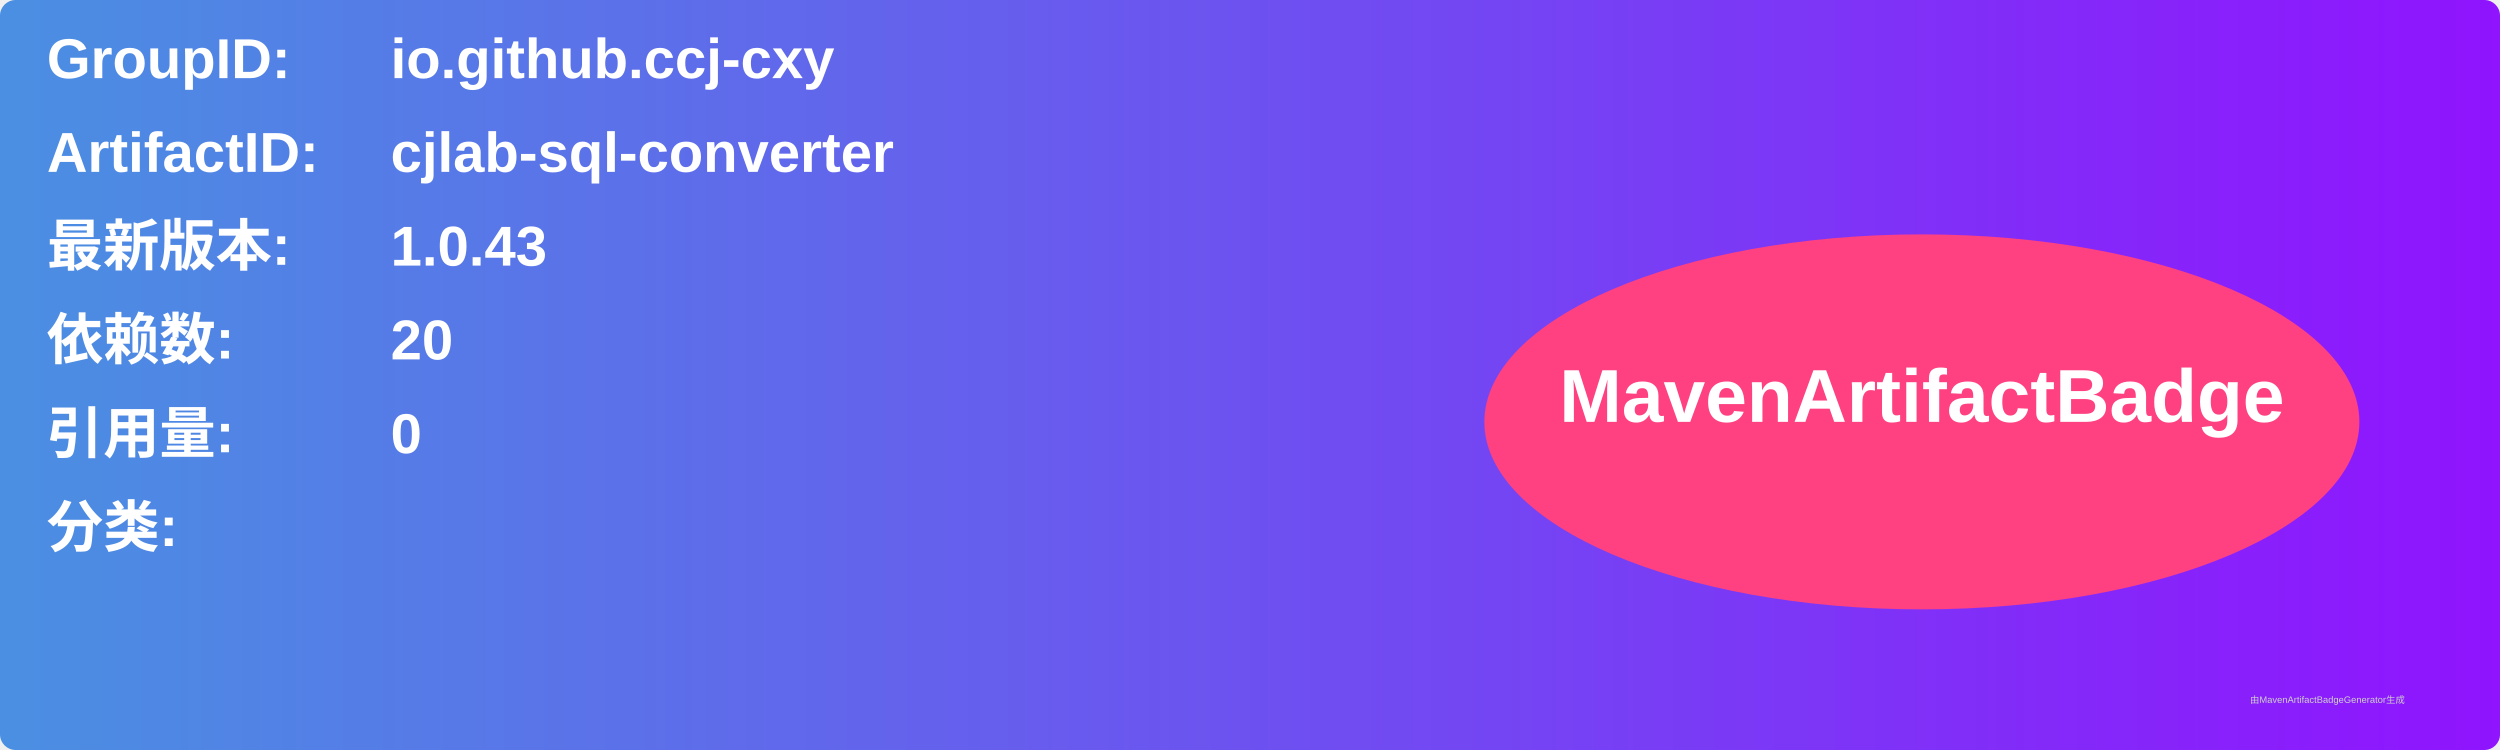
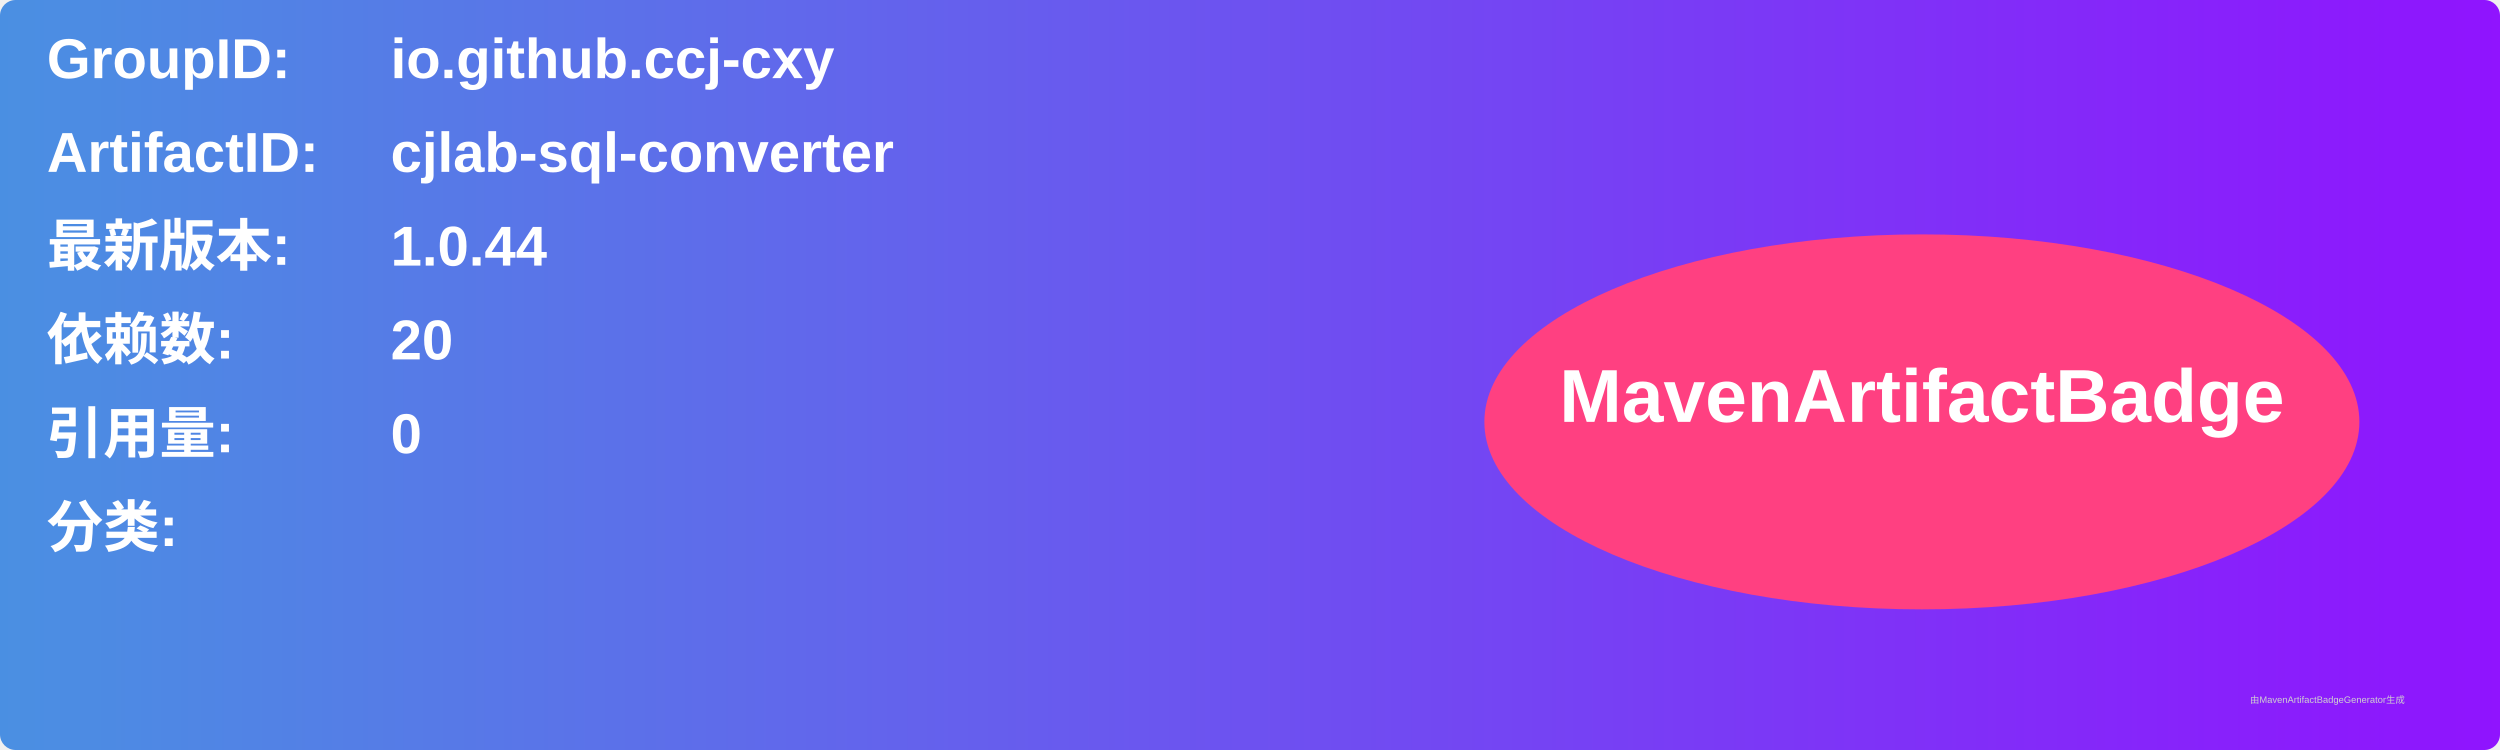
<svg xmlns="http://www.w3.org/2000/svg" width="800" height="240" viewBox="0 0 800 240">
  <linearGradient id="grad" x1="0%" y1="0%" x2="100%" y2="0%">
    <stop offset="0%" stop-color="#4a90e2" />
    <stop offset="100%" stop-color="#9013fe" />
  </linearGradient>
  <rect width="100%" height="100%" rx="5" ry="5" fill="url(#grad)" />
  <g transform="translate(15, 15)">
    <text x="0" y="10" font-family="Arial" font-size="18" fill="white" font-weight="bold" width="260">GroupID:</text>
    <text x="110" y="10" font-family="Arial" font-size="18" fill="white" font-weight="bold" width="460">io.github.ccj-cxy</text>
    <text x="0" y="40" font-family="Arial" font-size="18" fill="white" font-weight="bold" width="260">ArtifactID:</text>
    <text x="110" y="40" font-family="Arial" font-size="18" fill="white" font-weight="bold" width="460">cjlab-sql-converter</text>
    <text x="0" y="70" font-family="Arial" font-size="18" fill="white" font-weight="bold">最新版本:</text>
    <text x="110" y="70" font-family="Arial" font-size="18" fill="white" font-weight="bold">
-       <tspan font-weight="bold">1.0.43</tspan>
+       <tspan font-weight="bold">1.0.44</tspan>
    </text>
    <text x="0" y="100" font-family="Arial" font-size="18" fill="white" font-weight="bold">依赖数: </text>
    <text x="110" y="100" font-family="Arial" font-size="18" fill="white">
      <tspan font-weight="bold">20</tspan>
    </text>
    <text x="0" y="130" font-family="Arial" font-size="18" fill="white" font-weight="bold">引用量: </text>
    <text x="110" y="130" font-family="Arial" font-size="18" fill="white">
      <tspan font-weight="bold">0</tspan>
    </text>
    <text x="0" y="160" font-family="Arial" font-size="18" fill="white" font-weight="bold">分类:</text>
    <text x="10" y="190" font-family="Arial" font-size="10" fill="white">
      <tspan font-weight="bold" />
    </text>
    <ellipse cx="600" cy="120" rx="140" ry="60" fill="#ff4081" />
    <text x="600" y="120" text-anchor="middle" font-family="Arial" font-size="24" fill="white" font-weight="bold">MavenArtifactBadge</text>
  </g>
  <text x="720" y="225" font-family="Arial" font-size="3" fill="#d0d0d0">由MavenArtifactBadgeGenerator生成</text>
</svg>
